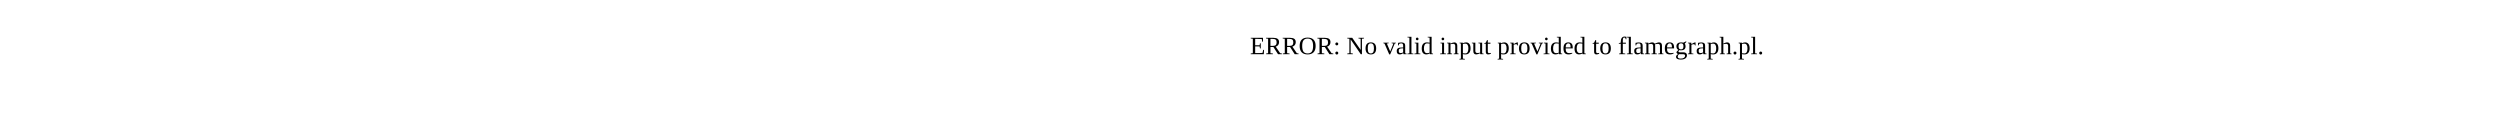
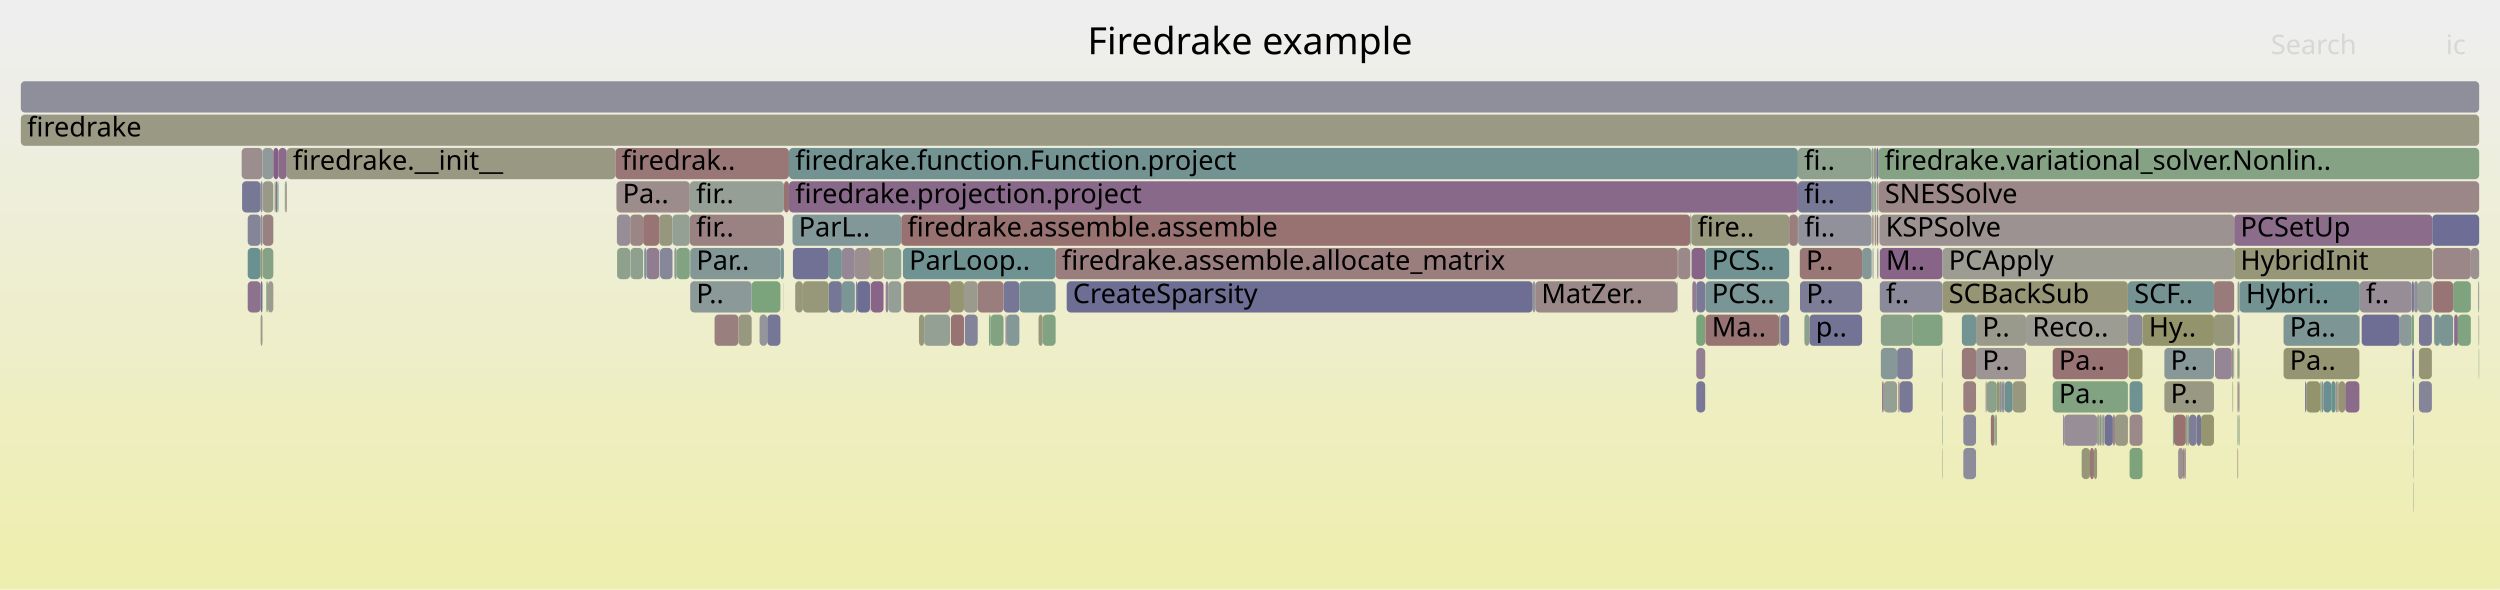
- <svg xmlns="http://www.w3.org/2000/svg" version="1.1" width="1200" height="65" viewBox="0 0 1200 65">
-   <text x="600.00" y="26">ERROR: No valid input provided to flamegraph.pl.</text>
+ <svg xmlns="http://www.w3.org/2000/svg" version="1.1" width="1200" height="283" viewBox="0 0 1200 283">
+   <defs>
+     <linearGradient id="background" y1="0" y2="1" x1="0" x2="0">
+       <stop stop-color="#eeeeee" offset="5%" />
+       <stop stop-color="#eeeeb0" offset="95%" />
+     </linearGradient>
+   </defs>
+   <style type="text/css">
+ 	text { font-family:Verdana; font-size:13px; fill:rgb(0,0,0); }
+ 	#search, #ignorecase { opacity:0.1; cursor:pointer; }
+ 	#search:hover, #search.show, #ignorecase:hover, #ignorecase.show { opacity:1; }
+ 	#subtitle { text-anchor:middle; font-color:rgb(160,160,160); }
+ 	#title { text-anchor:middle; font-size:18px}
+ 	#unzoom { cursor:pointer; }
+ 	#frames &gt; *:hover { stroke:black; stroke-width:0.5; cursor:pointer; }
+ 	.hide { display:none; }
+ 	.parent { opacity:0.5; }
+ </style>
+   <rect x="0.0" y="0" width="1200.0" height="283.0" fill="url(#background)" />
+   <text id="title" x="600.00" y="26">Firedrake example</text>
+   <text id="details" x="10.00" y="265"> </text>
+   <text id="unzoom" x="10.00" y="26" class="hide">Reset Zoom</text>
+   <text id="search" x="1090.00" y="26">Search</text>
+   <text id="ignorecase" x="1174.00" y="26">ic</text>
+   <text id="matched" x="1090.00" y="265"> </text>
+   <g id="frames">
+     <g>
+       <rect x="999.2" y="215" width="4.0" height="15.0" fill="rgb(150.201,150.201,120.205)" rx="2" ry="2" />
+       <text x="1002.20" y="225.5" />
+     </g>
+     <g>
+       <rect x="932.2" y="215" width="0.2" height="15.0" fill="rgb(150.387,150.387,121.105)" rx="2" ry="2" />
+       <text x="935.18" y="225.5" />
+     </g>
+     <g>
+       <rect x="433.7" y="135" width="22.3" height="15.0" fill="rgb(153.247,121.557,121.557)" rx="2" ry="2" />
+       <text x="436.67" y="145.5" />
+     </g>
+     <g>
+       <rect x="125.1" y="103" width="0.9" height="15.0" fill="rgb(144.449,144.449,155.377)" rx="2" ry="2" />
+       <text x="128.13" y="113.5" />
+     </g>
+     <g>
+       <rect x="1005.1" y="215" width="1.5" height="15.0" fill="rgb(150.157,150.157,119.99)" rx="2" ry="2" />
+       <text x="1008.11" y="225.5" />
+     </g>
+     <g>
+       <rect x="331.1" y="103" width="45.2" height="15.0" fill="rgb(154.399,130.389,130.389)" rx="2" ry="2" />
+       <text x="334.14" y="113.5">fir..</text>
+     </g>
+     <g>
+       <rect x="410.3" y="119" width="7.3" height="15.0" fill="rgb(156.046,143.02,143.02)" rx="2" ry="2" />
+       <text x="413.33" y="129.5" />
+     </g>
+     <g>
+       <rect x="118.9" y="135" width="6.2" height="15.0" fill="rgb(140.965,114.349,140.965)" rx="2" ry="2" />
+       <text x="121.89" y="145.5" />
+     </g>
+     <g>
+       <rect x="898.7" y="103" width="0.6" height="15.0" fill="rgb(152.362,114.779,114.779)" rx="2" ry="2" />
+       <text x="901.72" y="113.5" />
+     </g>
+     <g>
+       <rect x="1133.6" y="151" width="18.2" height="15.0" fill="rgb(110.265,110.265,148.761)" rx="2" ry="2" />
+       <text x="1136.65" y="161.5" />
+     </g>
+     <g>
+       <rect x="1171.2" y="151" width="6.3" height="15.0" fill="rgb(122.958,148.915,148.915)" rx="2" ry="2" />
+       <text x="1174.20" y="161.5" />
+     </g>
+     <g>
+       <rect x="1189.8" y="167" width="0.2" height="15.0" fill="rgb(130.369,162.498,130.369)" rx="2" ry="2" />
+       <text x="1192.84" y="177.5" />
+     </g>
+     <g>
+       <rect x="805.5" y="119" width="5.8" height="15.0" fill="rgb(155.101,135.775,135.775)" rx="2" ry="2" />
+       <text x="808.50" y="129.5" />
+     </g>
+     <g>
+       <rect x="343.0" y="151" width="11.5" height="15.0" fill="rgb(153.958,127.01,127.01)" rx="2" ry="2" />
+       <text x="345.96" y="161.5" />
+     </g>
+     <g>
+       <rect x="735.7" y="135" width="1.2" height="15.0" fill="rgb(147.308,147.308,155.931)" rx="2" ry="2" />
+       <text x="738.68" y="145.5" />
+     </g>
+     <g>
+       <rect x="1007.7" y="199" width="0.9" height="15.0" fill="rgb(129.602,150.638,150.638)" rx="2" ry="2" />
+       <text x="1010.67" y="209.5" />
+     </g>
+     <g>
+       <rect x="331.3" y="119" width="43.3" height="15.0" fill="rgb(131.749,151.194,151.194)" rx="2" ry="2" />
+       <text x="334.26" y="129.5">Par..</text>
+     </g>
+     <g>
+       <rect x="812.3" y="135" width="1.9" height="15.0" fill="rgb(144.951,124.561,144.951)" rx="2" ry="2" />
+       <text x="815.28" y="145.5" />
+     </g>
+     <g>
+       <rect x="985.3" y="183" width="36.1" height="15.0" fill="rgb(130.258,162.516,130.258)" rx="2" ry="2" />
+       <text x="988.25" y="193.5">Pa..</text>
+     </g>
+     <g>
+       <rect x="474.7" y="151" width="0.8" height="15.0" fill="rgb(129.152,162.696,129.152)" rx="2" ry="2" />
+       <text x="477.66" y="161.5" />
+     </g>
+     <g>
+       <rect x="1072.4" y="119" width="95.1" height="15.0" fill="rgb(150.362,150.362,120.986)" rx="2" ry="2" />
+       <text x="1075.43" y="129.5">HybridInit</text>
+     </g>
+     <g>
+       <rect x="1074.0" y="151" width="0.3" height="15.0" fill="rgb(145.986,145.986,155.675)" rx="2" ry="2" />
+       <text x="1077.03" y="161.5" />
+     </g>
+     <g>
+       <rect x="960.6" y="183" width="0.8" height="15.0" fill="rgb(130.962,130.962,152.767)" rx="2" ry="2" />
+       <text x="963.56" y="193.5" />
+     </g>
+     <g>
+       <rect x="1158.5" y="231" width="0.2" height="15.0" fill="rgb(142.538,160.517,142.538)" rx="2" ry="2" />
+       <text x="1161.46" y="241.5" />
+     </g>
+     <g>
+       <rect x="1015.2" y="199" width="6.2" height="15.0" fill="rgb(152.591,152.591,131.786)" rx="2" ry="2" />
+       <text x="1018.22" y="209.5" />
+     </g>
+     <g>
+       <rect x="948.5" y="167" width="24.0" height="15.0" fill="rgb(156.759,148.487,148.487)" rx="2" ry="2" />
+       <text x="951.52" y="177.5">P..</text>
+     </g>
+     <g>
+       <rect x="1132.5" y="151" width="0.2" height="15.0" fill="rgb(155.024,155.024,143.577)" rx="2" ry="2" />
+       <text x="1135.47" y="161.5" />
+     </g>
+     <g>
+       <rect x="481.7" y="135" width="7.6" height="15.0" fill="rgb(117.865,117.865,150.232)" rx="2" ry="2" />
+       <text x="484.68" y="145.5" />
+     </g>
+     <g>
+       <rect x="1022.2" y="183" width="6.2" height="15.0" fill="rgb(110.72,145.742,145.742)" rx="2" ry="2" />
+       <text x="1025.25" y="193.5" />
+     </g>
+     <g>
+       <rect x="901.0" y="103" width="0.6" height="15.0" fill="rgb(137.476,105.408,137.476)" rx="2" ry="2" />
+       <text x="904.02" y="113.5" />
+     </g>
+     <g>
+       <rect x="1157.6" y="135" width="1.1" height="15.0" fill="rgb(117.723,117.723,150.204)" rx="2" ry="2" />
+       <text x="1160.63" y="145.5" />
+     </g>
+     <g>
+       <rect x="380.4" y="103" width="52.2" height="15.0" fill="rgb(130.418,150.849,150.849)" rx="2" ry="2" />
+       <text x="383.37" y="113.5">ParL..</text>
+     </g>
+     <g>
+       <rect x="903.4" y="183" width="0.8" height="15.0" fill="rgb(139.778,111.305,139.778)" rx="2" ry="2" />
+       <text x="906.38" y="193.5" />
+     </g>
+     <g>
+       <rect x="404.1" y="119" width="6.2" height="15.0" fill="rgb(148.897,134.674,148.897)" rx="2" ry="2" />
+       <text x="407.12" y="129.5" />
+     </g>
+     <g>
+       <rect x="1161.1" y="183" width="6.2" height="15.0" fill="rgb(132.783,132.783,153.119)" rx="2" ry="2" />
+       <text x="1164.13" y="193.5" />
+     </g>
+     <g>
+       <rect x="1158.5" y="199" width="0.2" height="15.0" fill="rgb(125.667,125.667,151.742)" rx="2" ry="2" />
+       <text x="1161.46" y="209.5" />
+     </g>
+     <g>
+       <rect x="376.2" y="135" width="0.1" height="15.0" fill="rgb(153.203,153.203,134.753)" rx="2" ry="2" />
+       <text x="379.21" y="145.5" />
+     </g>
+     <g>
+       <rect x="1107.0" y="183" width="6.7" height="15.0" fill="rgb(147.762,147.762,108.386)" rx="2" ry="2" />
+       <text x="1109.99" y="193.5" />
+     </g>
+     <g>
+       <rect x="1152.0" y="151" width="5.6" height="15.0" fill="rgb(140.448,153.45,153.45)" rx="2" ry="2" />
+       <text x="1155.04" y="161.5" />
+     </g>
+     <g>
+       <rect x="1168.4" y="151" width="2.8" height="15.0" fill="rgb(124.349,149.276,149.276)" rx="2" ry="2" />
+       <text x="1171.42" y="161.5" />
+     </g>
+     <g>
+       <rect x="364.6" y="151" width="3.7" height="15.0" fill="rgb(147.808,147.808,156.027)" rx="2" ry="2" />
+       <text x="367.56" y="161.5" />
+     </g>
+     <g>
+       <rect x="814.2" y="167" width="4.3" height="15.0" fill="rgb(145.827,126.807,145.827)" rx="2" ry="2" />
+       <text x="817.19" y="177.5" />
+     </g>
+     <g>
+       <rect x="932.2" y="199" width="0.2" height="15.0" fill="rgb(104.79,144.205,144.205)" rx="2" ry="2" />
+       <text x="935.18" y="209.5" />
+     </g>
+     <g>
+       <rect x="1151.8" y="151" width="0.2" height="15.0" fill="rgb(132.878,132.878,153.138)" rx="2" ry="2" />
+       <text x="1154.84" y="161.5" />
+     </g>
+     <g>
+       <rect x="469.3" y="135" width="12.4" height="15.0" fill="rgb(153.671,124.813,124.813)" rx="2" ry="2" />
+       <text x="472.27" y="145.5" />
+     </g>
+     <g>
+       <rect x="910.6" y="167" width="7.5" height="15.0" fill="rgb(124.627,124.627,151.541)" rx="2" ry="2" />
+       <text x="913.62" y="177.5" />
+     </g>
+     <g>
+       <rect x="990.8" y="199" width="15.8" height="15.0" fill="rgb(151.661,141.756,151.661)" rx="2" ry="2" />
+       <text x="993.82" y="209.5" />
+     </g>
+     <g>
+       <rect x="811.6" y="119" width="0.2" height="15.0" fill="rgb(134.732,151.968,151.968)" rx="2" ry="2" />
+       <text x="814.63" y="129.5" />
+     </g>
+     <g>
+       <rect x="1115.2" y="183" width="3.8" height="15.0" fill="rgb(104.76,144.197,144.197)" rx="2" ry="2" />
+       <text x="1118.20" y="193.5" />
+     </g>
+     <g>
+       <rect x="1010.2" y="199" width="4.0" height="15.0" fill="rgb(112.737,112.737,149.239)" rx="2" ry="2" />
+       <text x="1013.24" y="209.5" />
+     </g>
+     <g>
+       <rect x="1158.8" y="135" width="1.8" height="15.0" fill="rgb(144.115,144.115,155.313)" rx="2" ry="2" />
+       <text x="1161.78" y="145.5" />
+     </g>
+     <g>
+       <rect x="902.3" y="135" width="30.1" height="15.0" fill="rgb(138.021,138.021,154.133)" rx="2" ry="2" />
+       <text x="905.27" y="145.5">f..</text>
+     </g>
+     <g>
+       <rect x="814.2" y="183" width="4.3" height="15.0" fill="rgb(121.004,121.004,150.839)" rx="2" ry="2" />
+       <text x="817.19" y="193.5" />
+     </g>
+     <g>
+       <rect x="904.2" y="183" width="6.4" height="15.0" fill="rgb(147.036,159.785,147.036)" rx="2" ry="2" />
+       <text x="907.19" y="193.5" />
+     </g>
+     <g>
+       <rect x="990.3" y="199" width="0.5" height="15.0" fill="rgb(127.989,127.989,152.191)" rx="2" ry="2" />
+       <text x="993.28" y="209.5" />
+     </g>
+     <g>
+       <rect x="1121.9" y="183" width="0.7" height="15.0" fill="rgb(154.989,134.915,134.915)" rx="2" ry="2" />
+       <text x="1124.87" y="193.5" />
+     </g>
+     <g>
+       <rect x="125.1" y="151" width="0.9" height="15.0" fill="rgb(154.197,154.197,139.572)" rx="2" ry="2" />
+       <text x="128.13" y="161.5" />
+     </g>
+     <g>
+       <rect x="1132.7" y="135" width="24.9" height="15.0" fill="rgb(151.329,140.906,151.329)" rx="2" ry="2" />
+       <text x="1135.66" y="145.5">f..</text>
+     </g>
+     <g>
+       <rect x="296.1" y="103" width="6.4" height="15.0" fill="rgb(151.431,141.167,151.431)" rx="2" ry="2" />
+       <text x="299.07" y="113.5" />
+     </g>
+     <g>
+       <rect x="483.0" y="151" width="6.3" height="15.0" fill="rgb(133.426,151.629,151.629)" rx="2" ry="2" />
+       <text x="486.02" y="161.5" />
+     </g>
+     <g>
+       <rect x="368.3" y="151" width="6.3" height="15.0" fill="rgb(117.838,117.838,150.227)" rx="2" ry="2" />
+       <text x="371.28" y="161.5" />
+     </g>
+     <g>
+       <rect x="818.6" y="119" width="40.2" height="15.0" fill="rgb(111.851,146.035,146.035)" rx="2" ry="2" />
+       <text x="821.65" y="129.5">PCS..</text>
+     </g>
+     <g>
+       <rect x="137.6" y="71" width="157.8" height="15.0" fill="rgb(152.33,152.33,130.524)" rx="2" ry="2" />
+       <text x="140.58" y="81.5">firedrake.__init__</text>
+     </g>
+     <g>
+       <rect x="958.0" y="199" width="0.5" height="15.0" fill="rgb(148.992,148.992,114.347)" rx="2" ry="2" />
+       <text x="961.02" y="209.5" />
+     </g>
+     <g>
+       <rect x="818.6" y="135" width="40.2" height="15.0" fill="rgb(122.178,148.713,148.713)" rx="2" ry="2" />
+       <text x="821.65" y="145.5">PCS..</text>
+     </g>
+     <g>
+       <rect x="901.0" y="87" width="0.6" height="15.0" fill="rgb(154.97,134.771,134.771)" rx="2" ry="2" />
+       <text x="904.02" y="97.5" />
+     </g>
+     <g>
+       <rect x="1189.5" y="135" width="0.5" height="15.0" fill="rgb(155.65,155.65,146.613)" rx="2" ry="2" />
+       <text x="1192.45" y="145.5" />
+     </g>
+     <g>
+       <rect x="1021.4" y="151" width="7.0" height="15.0" fill="rgb(137.319,137.319,153.997)" rx="2" ry="2" />
+       <text x="1024.43" y="161.5" />
+     </g>
+     <g>
+       <rect x="126.1" y="103" width="5.1" height="15.0" fill="rgb(154.17,128.638,128.638)" rx="2" ry="2" />
+       <text x="129.09" y="113.5" />
+     </g>
+     <g>
+       <rect x="1074.0" y="135" width="1.0" height="15.0" fill="rgb(144.541,160.191,144.541)" rx="2" ry="2" />
+       <text x="1077.03" y="145.5" />
+     </g>
+     <g>
+       <rect x="475.5" y="151" width="6.2" height="15.0" fill="rgb(129.032,162.716,129.032)" rx="2" ry="2" />
+       <text x="478.49" y="161.5" />
+     </g>
+     <g>
+       <rect x="932.4" y="135" width="89.0" height="15.0" fill="rgb(149.683,149.683,117.697)" rx="2" ry="2" />
+       <text x="935.39" y="145.5">SCBackSub</text>
+     </g>
+     <g>
+       <rect x="805.0" y="135" width="0.3" height="15.0" fill="rgb(143.284,154.185,154.185)" rx="2" ry="2" />
+       <text x="808.03" y="145.5" />
+     </g>
+     <g>
+       <rect x="1021.6" y="167" width="6.8" height="15.0" fill="rgb(147.968,147.968,109.384)" rx="2" ry="2" />
+       <text x="1024.57" y="177.5" />
+     </g>
+     <g>
+       <rect x="941.7" y="167" width="6.8" height="15.0" fill="rgb(153.313,122.068,122.068)" rx="2" ry="2" />
+       <text x="944.73" y="177.5" />
+     </g>
+     <g>
+       <rect x="118.9" y="119" width="6.2" height="15.0" fill="rgb(106.092,144.542,144.542)" rx="2" ry="2" />
+       <text x="121.89" y="129.5" />
+     </g>
+     <g>
+       <rect x="868.5" y="151" width="25.3" height="15.0" fill="rgb(114.977,114.977,149.673)" rx="2" ry="2" />
+       <text x="871.54" y="161.5">p..</text>
+     </g>
+     <g>
+       <rect x="866.1" y="151" width="2.4" height="15.0" fill="rgb(139.784,160.965,139.784)" rx="2" ry="2" />
+       <text x="869.14" y="161.5" />
+     </g>
+     <g>
+       <rect x="432.6" y="103" width="378.7" height="15.0" fill="rgb(152.127,112.973,112.973)" rx="2" ry="2" />
+       <text x="435.55" y="113.5">firedrake.assemble.assemble</text>
+     </g>
+     <g>
+       <rect x="1121.1" y="183" width="0.8" height="15.0" fill="rgb(152.845,152.845,133.018)" rx="2" ry="2" />
+       <text x="1124.14" y="193.5" />
+     </g>
+     <g>
+       <rect x="898.6" y="103" width="0.1" height="15.0" fill="rgb(137.394,152.658,152.658)" rx="2" ry="2" />
+       <text x="901.59" y="113.5" />
+     </g>
+     <g>
+       <rect x="1038.9" y="183" width="23.8" height="15.0" fill="rgb(152.526,152.526,131.473)" rx="2" ry="2" />
+       <text x="1041.88" y="193.5">P..</text>
+     </g>
+     <g>
+       <rect x="864.0" y="135" width="29.8" height="15.0" fill="rgb(124.899,124.899,151.593)" rx="2" ry="2" />
+       <text x="867.05" y="145.5">P..</text>
+     </g>
+     <g>
+       <rect x="959.6" y="183" width="1.0" height="15.0" fill="rgb(132.944,151.504,151.504)" rx="2" ry="2" />
+       <text x="962.58" y="193.5" />
+     </g>
+     <g>
+       <rect x="1014.2" y="199" width="1.0" height="15.0" fill="rgb(154.768,133.219,133.219)" rx="2" ry="2" />
+       <text x="1017.21" y="209.5" />
+     </g>
+     <g>
+       <rect x="489.3" y="135" width="17.4" height="15.0" fill="rgb(119.014,147.893,147.893)" rx="2" ry="2" />
+       <text x="492.32" y="145.5" />
+     </g>
+     <g>
+       <rect x="500.5" y="151" width="6.2" height="15.0" fill="rgb(128.675,162.774,128.675)" rx="2" ry="2" />
+       <text x="503.47" y="161.5" />
+     </g>
+     <g>
+       <rect x="814.2" y="151" width="4.3" height="15.0" fill="rgb(123.955,163.542,123.955)" rx="2" ry="2" />
+       <text x="817.19" y="161.5" />
+     </g>
+     <g>
+       <rect x="376.3" y="87" width="2.4" height="15.0" fill="rgb(152.177,113.357,113.357)" rx="2" ry="2" />
+       <text x="379.34" y="97.5" />
+     </g>
+     <g>
+       <rect x="354.5" y="151" width="6.3" height="15.0" fill="rgb(151.746,151.746,127.692)" rx="2" ry="2" />
+       <text x="357.53" y="161.5" />
+     </g>
+     <g>
+       <rect x="1045.5" y="215" width="2.4" height="15.0" fill="rgb(156.293,144.916,144.916)" rx="2" ry="2" />
+       <text x="1048.47" y="225.5" />
+     </g>
+     <g>
+       <rect x="901.0" y="119" width="0.3" height="15.0" fill="rgb(155.034,135.257,135.257)" rx="2" ry="2" />
+       <text x="904.02" y="129.5" />
+     </g>
+     <g>
+       <rect x="854.5" y="151" width="4.3" height="15.0" fill="rgb(118.191,118.191,150.295)" rx="2" ry="2" />
+       <text x="857.53" y="161.5" />
+     </g>
+     <g>
+       <rect x="1071.6" y="183" width="0.3" height="15.0" fill="rgb(151.86,151.86,128.244)" rx="2" ry="2" />
+       <text x="1074.57" y="193.5" />
+     </g>
+     <g>
+       <rect x="899.3" y="87" width="0.3" height="15.0" fill="rgb(120.639,120.639,150.769)" rx="2" ry="2" />
+       <text x="902.27" y="97.5" />
+     </g>
+     <g>
+       <rect x="911.2" y="183" width="0.6" height="15.0" fill="rgb(153.112,120.524,120.524)" rx="2" ry="2" />
+       <text x="914.17" y="193.5" />
+     </g>
+     <g>
+       <rect x="899.6" y="87" width="1.1" height="15.0" fill="rgb(140.275,160.886,140.275)" rx="2" ry="2" />
+       <text x="902.65" y="97.5" />
+     </g>
+     <g>
+       <rect x="1008.6" y="199" width="0.8" height="15.0" fill="rgb(149.519,159.381,149.519)" rx="2" ry="2" />
+       <text x="1011.65" y="209.5" />
+     </g>
+     <g>
+       <rect x="1028.4" y="151" width="34.3" height="15.0" fill="rgb(147.721,147.721,108.185)" rx="2" ry="2" />
+       <text x="1031.43" y="161.5">Hy..</text>
+     </g>
+     <g>
+       <rect x="397.8" y="135" width="6.3" height="15.0" fill="rgb(117.85,117.85,150.229)" rx="2" ry="2" />
+       <text x="400.79" y="145.5" />
+     </g>
+     <g>
+       <rect x="482.7" y="151" width="0.3" height="15.0" fill="rgb(133.12,94.246,133.12)" rx="2" ry="2" />
+       <text x="485.68" y="161.5" />
+     </g>
+     <g>
+       <rect x="118.9" y="103" width="6.2" height="15.0" fill="rgb(133.25,133.25,153.21)" rx="2" ry="2" />
+       <text x="121.89" y="113.5" />
+     </g>
+     <g>
+       <rect x="1161.1" y="167" width="6.2" height="15.0" fill="rgb(150.005,150.005,119.257)" rx="2" ry="2" />
+       <text x="1164.13" y="177.5" />
+     </g>
+     <g>
+       <rect x="902.8" y="151" width="15.3" height="15.0" fill="rgb(137.356,161.361,137.356)" rx="2" ry="2" />
+       <text x="905.84" y="161.5" />
+     </g>
+     <g>
+       <rect x="397.8" y="119" width="6.3" height="15.0" fill="rgb(118.649,147.798,147.798)" rx="2" ry="2" />
+       <text x="400.79" y="129.5" />
+     </g>
+     <g>
+       <rect x="426.4" y="135" width="6.2" height="15.0" fill="rgb(149.326,159.412,149.326)" rx="2" ry="2" />
+       <text x="429.37" y="145.5" />
+     </g>
+     <g>
+       <rect x="131.8" y="87" width="0.5" height="15.0" fill="rgb(149.548,149.548,117.04)" rx="2" ry="2" />
+       <text x="134.81" y="97.5" />
+     </g>
+     <g>
+       <rect x="462.7" y="135" width="6.6" height="15.0" fill="rgb(154.59,154.59,141.476)" rx="2" ry="2" />
+       <text x="465.69" y="145.5" />
+     </g>
+     <g>
+       <rect x="424.1" y="119" width="8.5" height="15.0" fill="rgb(142.217,160.569,142.217)" rx="2" ry="2" />
+       <text x="427.15" y="129.5" />
+     </g>
+     <g>
+       <rect x="1178.0" y="151" width="1.8" height="15.0" fill="rgb(138.983,109.27,138.983)" rx="2" ry="2" />
+       <text x="1180.99" y="161.5" />
+     </g>
+     <g>
+       <rect x="805.3" y="119" width="0.2" height="15.0" fill="rgb(156.687,147.931,147.931)" rx="2" ry="2" />
+       <text x="808.27" y="129.5" />
+     </g>
+     <g>
+       <rect x="302.6" y="119" width="6.1" height="15.0" fill="rgb(143.427,160.372,143.427)" rx="2" ry="2" />
+       <text x="305.63" y="129.5" />
+     </g>
+     <g>
+       <rect x="331.1" y="87" width="45.2" height="15.0" fill="rgb(149.036,159.459,149.036)" rx="2" ry="2" />
+       <text x="334.14" y="97.5">fir..</text>
+     </g>
+     <g>
+       <rect x="360.8" y="135" width="13.8" height="15.0" fill="rgb(123.803,163.567,123.803)" rx="2" ry="2" />
+       <text x="363.77" y="145.5" />
+     </g>
+     <g>
+       <rect x="858.8" y="103" width="4.2" height="15.0" fill="rgb(153.742,125.356,125.356)" rx="2" ry="2" />
+       <text x="861.76" y="113.5" />
+     </g>
+     <g>
+       <rect x="116.0" y="71" width="10.0" height="15.0" fill="rgb(155.87,141.67,141.67)" rx="2" ry="2" />
+       <text x="118.97" y="81.5" />
+     </g>
+     <g>
+       <rect x="1158.7" y="135" width="0.1" height="15.0" fill="rgb(143.554,120.983,143.554)" rx="2" ry="2" />
+       <text x="1161.66" y="145.5" />
+     </g>
+     <g>
+       <rect x="901.7" y="87" width="288.3" height="15.0" fill="rgb(155.042,135.32,135.32)" rx="2" ry="2" />
+       <text x="904.72" y="97.5">SNESSolve</text>
+     </g>
+     <g>
+       <rect x="1177.5" y="135" width="8.5" height="15.0" fill="rgb(126.602,163.111,126.602)" rx="2" ry="2" />
+       <text x="1180.47" y="145.5" />
+     </g>
+     <g>
+       <rect x="1049.2" y="199" width="0.7" height="15.0" fill="rgb(152.964,152.964,133.594)" rx="2" ry="2" />
+       <text x="1052.16" y="209.5" />
+     </g>
+     <g>
+       <rect x="1009.4" y="199" width="0.8" height="15.0" fill="rgb(152.337,152.337,130.557)" rx="2" ry="2" />
+       <text x="1012.44" y="209.5" />
+     </g>
+     <g>
+       <rect x="1072.4" y="103" width="95.1" height="15.0" fill="rgb(138.871,108.981,138.871)" rx="2" ry="2" />
+       <text x="1075.43" y="113.5">PCSetUp</text>
+     </g>
+     <g>
+       <rect x="125.1" y="87" width="0.9" height="15.0" fill="rgb(137.004,137.004,153.936)" rx="2" ry="2" />
+       <text x="128.13" y="97.5" />
+     </g>
+     <g>
+       <rect x="863.0" y="87" width="35.4" height="15.0" fill="rgb(118.78,118.78,150.409)" rx="2" ry="2" />
+       <text x="865.97" y="97.5">fi..</text>
+     </g>
+     <g>
+       <rect x="1096.1" y="167" width="36.4" height="15.0" fill="rgb(149.058,149.058,114.668)" rx="2" ry="2" />
+       <text x="1099.06" y="177.5">Pa..</text>
+     </g>
+     <g>
+       <rect x="941.7" y="151" width="6.8" height="15.0" fill="rgb(116.067,147.128,147.128)" rx="2" ry="2" />
+       <text x="944.73" y="161.5" />
+     </g>
+     <g>
+       <rect x="1003.2" y="215" width="1.9" height="15.0" fill="rgb(152.921,119.058,119.058)" rx="2" ry="2" />
+       <text x="1006.24" y="225.5" />
+     </g>
+     <g>
+       <rect x="137.2" y="87" width="0.4" height="15.0" fill="rgb(152.594,116.553,116.553)" rx="2" ry="2" />
+       <text x="140.20" y="97.5" />
+     </g>
+     <g>
+       <rect x="918.1" y="151" width="14.3" height="15.0" fill="rgb(129.292,162.673,129.292)" rx="2" ry="2" />
+       <text x="921.09" y="161.5" />
+     </g>
+     <g>
+       <rect x="1074.0" y="215" width="0.3" height="15.0" fill="rgb(153.685,124.92,124.92)" rx="2" ry="2" />
+       <text x="1077.03" y="225.5" />
+     </g>
+     <g>
+       <rect x="310.3" y="119" width="6.1" height="15.0" fill="rgb(144.952,124.565,144.952)" rx="2" ry="2" />
+       <text x="313.30" y="129.5" />
+     </g>
+     <g>
+       <rect x="1074.3" y="151" width="0.7" height="15.0" fill="rgb(117.636,117.636,150.188)" rx="2" ry="2" />
+       <text x="1077.26" y="161.5" />
+     </g>
+     <g>
+       <rect x="1021.4" y="135" width="41.3" height="15.0" fill="rgb(117.038,147.38,147.38)" rx="2" ry="2" />
+       <text x="1024.43" y="145.5">SCF..</text>
+     </g>
+     <g>
+       <rect x="128.6" y="135" width="2.6" height="15.0" fill="rgb(154.988,154.988,143.402)" rx="2" ry="2" />
+       <text x="131.55" y="145.5" />
+     </g>
+     <g>
+       <rect x="456.0" y="135" width="6.7" height="15.0" fill="rgb(148.868,148.868,113.745)" rx="2" ry="2" />
+       <text x="458.99" y="145.5" />
+     </g>
+     <g>
+       <rect x="380.6" y="119" width="17.2" height="15.0" fill="rgb(113.286,113.286,149.346)" rx="2" ry="2" />
+       <text x="383.63" y="129.5" />
+     </g>
+     <g>
+       <rect x="932.1" y="167" width="0.3" height="15.0" fill="rgb(134.787,151.982,151.982)" rx="2" ry="2" />
+       <text x="935.05" y="177.5" />
+     </g>
+     <g>
+       <rect x="116.2" y="87" width="8.9" height="15.0" fill="rgb(119.078,119.078,150.467)" rx="2" ry="2" />
+       <text x="119.19" y="97.5" />
+     </g>
+     <g>
+       <rect x="901.3" y="119" width="0.3" height="15.0" fill="rgb(110.261,145.623,145.623)" rx="2" ry="2" />
+       <text x="904.35" y="129.5" />
+     </g>
+     <g>
+       <rect x="942.4" y="215" width="6.1" height="15.0" fill="rgb(139.55,139.55,154.429)" rx="2" ry="2" />
+       <text x="945.37" y="225.5" />
+     </g>
+     <g>
+       <rect x="133.7" y="71" width="3.9" height="15.0" fill="rgb(138.031,106.829,138.031)" rx="2" ry="2" />
+       <text x="136.70" y="81.5" />
+     </g>
+     <g>
+       <rect x="1074.0" y="183" width="0.3" height="15.0" fill="rgb(153.485,123.382,123.382)" rx="2" ry="2" />
+       <text x="1077.03" y="193.5" />
+     </g>
+     <g>
+       <rect x="901.6" y="71" width="288.4" height="15.0" fill="rgb(132.785,162.105,132.785)" rx="2" ry="2" />
+       <text x="904.56" y="81.5">firedrake.variational_solver.Nonlin..</text>
+     </g>
+     <g>
+       <rect x="1072.3" y="167" width="0.1" height="15.0" fill="rgb(146.768,146.768,155.826)" rx="2" ry="2" />
+       <text x="1075.29" y="177.5" />
+     </g>
+     <g>
+       <rect x="316.6" y="119" width="0.2" height="15.0" fill="rgb(146.758,155.085,155.085)" rx="2" ry="2" />
+       <text x="319.59" y="129.5" />
+     </g>
+     <g>
+       <rect x="1071.9" y="167" width="0.1" height="15.0" fill="rgb(131.634,162.292,131.634)" rx="2" ry="2" />
+       <text x="1074.87" y="177.5" />
+     </g>
+     <g>
+       <rect x="902.1" y="103" width="170.3" height="15.0" fill="rgb(156.454,146.144,146.144)" rx="2" ry="2" />
+       <text x="905.12" y="113.5">KSPSolve</text>
+     </g>
+     <g>
+       <rect x="1022.2" y="199" width="6.2" height="15.0" fill="rgb(155.318,137.438,137.438)" rx="2" ry="2" />
+       <text x="1025.25" y="209.5" />
+     </g>
+     <g>
+       <rect x="1048.6" y="215" width="0.6" height="15.0" fill="rgb(142.463,142.463,154.993)" rx="2" ry="2" />
+       <text x="1051.61" y="225.5" />
+     </g>
+     <g>
+       <rect x="425.1" y="135" width="1.3" height="15.0" fill="rgb(148.311,133.171,148.311)" rx="2" ry="2" />
+       <text x="428.09" y="145.5" />
+     </g>
+     <g>
+       <rect x="1074.3" y="183" width="0.7" height="15.0" fill="rgb(155.909,141.973,141.973)" rx="2" ry="2" />
+       <text x="1077.26" y="193.5" />
+     </g>
+     <g>
+       <rect x="1158.5" y="215" width="0.2" height="15.0" fill="rgb(155.318,137.435,137.435)" rx="2" ry="2" />
+       <text x="1161.46" y="225.5" />
+     </g>
+     <g>
+       <rect x="902.3" y="119" width="30.1" height="15.0" fill="rgb(135.562,100.504,135.562)" rx="2" ry="2" />
+       <text x="905.27" y="129.5">M..</text>
+     </g>
+     <g>
+       <rect x="1074.3" y="167" width="0.7" height="15.0" fill="rgb(125.909,163.224,125.909)" rx="2" ry="2" />
+       <text x="1077.26" y="177.5" />
+     </g>
+     <g>
+       <rect x="1047.9" y="215" width="0.7" height="15.0" fill="rgb(152.005,112.04,112.04)" rx="2" ry="2" />
+       <text x="1050.86" y="225.5" />
+     </g>
+     <g>
+       <rect x="1158.3" y="199" width="0.2" height="15.0" fill="rgb(119.459,148.008,148.008)" rx="2" ry="2" />
+       <text x="1161.32" y="209.5" />
+     </g>
+     <g>
+       <rect x="1074.0" y="199" width="0.3" height="15.0" fill="rgb(127.687,162.935,127.687)" rx="2" ry="2" />
+       <text x="1077.03" y="209.5" />
+     </g>
+     <g>
+       <rect x="985.3" y="167" width="36.1" height="15.0" fill="rgb(152.447,115.429,115.429)" rx="2" ry="2" />
+       <text x="988.25" y="177.5">Pa..</text>
+     </g>
+     <g>
+       <rect x="410.8" y="135" width="0.6" height="15.0" fill="rgb(134.547,134.547,153.461)" rx="2" ry="2" />
+       <text x="413.82" y="145.5" />
+     </g>
+     <g>
+       <rect x="1038.9" y="167" width="23.8" height="15.0" fill="rgb(135.88,152.265,152.265)" rx="2" ry="2" />
+       <text x="1041.88" y="177.5">P..</text>
+     </g>
+     <g>
+       <rect x="126.1" y="119" width="5.1" height="15.0" fill="rgb(133.886,161.926,133.886)" rx="2" ry="2" />
+       <text x="129.09" y="129.5" />
+     </g>
+     <g>
+       <rect x="962.2" y="183" width="3.9" height="15.0" fill="rgb(108.761,145.234,145.234)" rx="2" ry="2" />
+       <text x="965.19" y="193.5" />
+     </g>
+     <g>
+       <rect x="1179.8" y="151" width="6.2" height="15.0" fill="rgb(127.544,162.958,127.544)" rx="2" ry="2" />
+       <text x="1182.85" y="161.5" />
+     </g>
+     <g>
+       <rect x="411.4" y="135" width="6.2" height="15.0" fill="rgb(110.171,110.171,148.743)" rx="2" ry="2" />
+       <text x="414.44" y="145.5" />
+     </g>
+     <g>
+       <rect x="506.7" y="119" width="298.6" height="15.0" fill="rgb(153.739,125.332,125.332)" rx="2" ry="2" />
+       <text x="509.72" y="129.5">firedrake.assemble.allocate_matrix</text>
+     </g>
+     <g>
+       <rect x="296.2" y="119" width="6.3" height="15.0" fill="rgb(140.677,160.82,140.677)" rx="2" ry="2" />
+       <text x="299.22" y="129.5" />
+     </g>
+     <g>
+       <rect x="1063.2" y="167" width="8.1" height="15.0" fill="rgb(148.637,134.008,148.637)" rx="2" ry="2" />
+       <text x="1066.15" y="177.5" />
+     </g>
+     <g>
+       <rect x="942.4" y="183" width="6.1" height="15.0" fill="rgb(153.993,127.281,127.281)" rx="2" ry="2" />
+       <text x="945.37" y="193.5" />
+     </g>
+     <g>
+       <rect x="953.1" y="183" width="0.5" height="15.0" fill="rgb(154.342,129.953,129.953)" rx="2" ry="2" />
+       <text x="956.10" y="193.5" />
+     </g>
+     <g>
+       <rect x="1160.6" y="135" width="6.7" height="15.0" fill="rgb(149.573,159.372,149.573)" rx="2" ry="2" />
+       <text x="1163.63" y="145.5" />
+     </g>
+     <g>
+       <rect x="1075.0" y="135" width="57.7" height="15.0" fill="rgb(114.915,146.83,146.83)" rx="2" ry="2" />
+       <text x="1078.04" y="145.5">Hybri..</text>
+     </g>
+     <g>
+       <rect x="443.6" y="151" width="12.4" height="15.0" fill="rgb(147.216,159.755,147.216)" rx="2" ry="2" />
+       <text x="446.56" y="161.5" />
+     </g>
+     <g>
+       <rect x="953.6" y="183" width="4.9" height="15.0" fill="rgb(140.305,160.881,140.305)" rx="2" ry="2" />
+       <text x="956.63" y="193.5" />
+     </g>
+     <g>
+       <rect x="10.0" y="55" width="1180.0" height="15.0" fill="rgb(152.578,152.578,131.723)" rx="2" ry="2" />
+       <text x="13.00" y="65.5">firedrake</text>
+     </g>
+     <g>
+       <rect x="1074.0" y="167" width="0.3" height="15.0" fill="rgb(152.745,117.713,117.713)" rx="2" ry="2" />
+       <text x="1077.03" y="177.5" />
+     </g>
+     <g>
+       <rect x="818.5" y="119" width="0.1" height="15.0" fill="rgb(155.275,155.275,144.793)" rx="2" ry="2" />
+       <text x="821.45" y="129.5" />
+     </g>
+     <g>
+       <rect x="863.1" y="103" width="35.3" height="15.0" fill="rgb(144.825,144.825,155.45)" rx="2" ry="2" />
+       <text x="866.13" y="113.5">fi..</text>
+     </g>
+     <g>
+       <rect x="1022.2" y="215" width="6.2" height="15.0" fill="rgb(124.365,163.475,124.365)" rx="2" ry="2" />
+       <text x="1025.25" y="225.5" />
+     </g>
+     <g>
+       <rect x="863.0" y="71" width="35.4" height="15.0" fill="rgb(142.176,160.576,142.176)" rx="2" ry="2" />
+       <text x="865.97" y="81.5">fi..</text>
+     </g>
+     <g>
+       <rect x="955.6" y="199" width="1.7" height="15.0" fill="rgb(152.553,116.242,116.242)" rx="2" ry="2" />
+       <text x="958.57" y="209.5" />
+     </g>
+     <g>
+       <rect x="899.3" y="71" width="1.4" height="15.0" fill="rgb(152.412,152.412,130.92)" rx="2" ry="2" />
+       <text x="902.27" y="81.5" />
+     </g>
+     <g>
+       <rect x="433.4" y="119" width="73.3" height="15.0" fill="rgb(110.926,145.796,145.796)" rx="2" ry="2" />
+       <text x="436.40" y="129.5">ParLoop..</text>
+     </g>
+     <g>
+       <rect x="898.4" y="87" width="0.9" height="15.0" fill="rgb(142.756,160.482,142.756)" rx="2" ry="2" />
+       <text x="901.40" y="97.5" />
+     </g>
+     <g>
+       <rect x="378.7" y="71" width="484.3" height="15.0" fill="rgb(114.882,146.821,146.821)" rx="2" ry="2" />
+       <text x="381.71" y="81.5">firedrake.function.Function.project</text>
+     </g>
+     <g>
+       <rect x="418.0" y="135" width="6.1" height="15.0" fill="rgb(135.947,101.49,135.947)" rx="2" ry="2" />
+       <text x="421.02" y="145.5" />
+     </g>
+     <g>
+       <rect x="814.2" y="135" width="4.3" height="15.0" fill="rgb(122.423,122.423,151.114)" rx="2" ry="2" />
+       <text x="817.19" y="145.5" />
+     </g>
+     <g>
+       <rect x="958.5" y="183" width="1.1" height="15.0" fill="rgb(148.109,148.109,110.068)" rx="2" ry="2" />
+       <text x="961.55" y="193.5" />
+     </g>
+     <g>
+       <rect x="911.8" y="183" width="6.3" height="15.0" fill="rgb(120.519,120.519,150.746)" rx="2" ry="2" />
+       <text x="914.83" y="193.5" />
+     </g>
+     <g>
+       <rect x="1125.7" y="183" width="6.8" height="15.0" fill="rgb(138.079,106.954,138.079)" rx="2" ry="2" />
+       <text x="1128.65" y="193.5" />
+     </g>
+     <g>
+       <rect x="957.3" y="199" width="0.7" height="15.0" fill="rgb(137.345,161.362,137.345)" rx="2" ry="2" />
+       <text x="960.32" y="209.5" />
+     </g>
+     <g>
+       <rect x="863.9" y="119" width="29.9" height="15.0" fill="rgb(152.9,118.898,118.898)" rx="2" ry="2" />
+       <text x="866.90" y="129.5">P..</text>
+     </g>
+     <g>
+       <rect x="1106.4" y="183" width="0.6" height="15.0" fill="rgb(127.679,127.679,152.131)" rx="2" ry="2" />
+       <text x="1109.43" y="193.5" />
+     </g>
+     <g>
+       <rect x="308.7" y="103" width="7.7" height="15.0" fill="rgb(152.541,116.149,116.149)" rx="2" ry="2" />
+       <text x="311.68" y="113.5" />
+     </g>
+     <g>
+       <rect x="1114.4" y="183" width="0.8" height="15.0" fill="rgb(149.676,136.67,149.676)" rx="2" ry="2" />
+       <text x="1117.45" y="193.5" />
+     </g>
+     <g>
+       <rect x="309.2" y="119" width="1.1" height="15.0" fill="rgb(126.182,149.751,149.751)" rx="2" ry="2" />
+       <text x="312.17" y="129.5" />
+     </g>
+     <g>
+       <rect x="1161.1" y="151" width="6.2" height="15.0" fill="rgb(120.896,120.896,150.819)" rx="2" ry="2" />
+       <text x="1164.13" y="161.5" />
+     </g>
+     <g>
+       <rect x="1167.5" y="103" width="22.5" height="15.0" fill="rgb(109.272,109.272,148.569)" rx="2" ry="2" />
+       <text x="1170.50" y="113.5" />
+     </g>
+     <g>
+       <rect x="1056.5" y="199" width="6.2" height="15.0" fill="rgb(148.567,148.567,112.288)" rx="2" ry="2" />
+       <text x="1059.50" y="209.5" />
+     </g>
+     <g>
+       <rect x="1186.0" y="119" width="4.0" height="15.0" fill="rgb(156.363,145.449,145.449)" rx="2" ry="2" />
+       <text x="1188.98" y="129.5" />
+     </g>
+     <g>
+       <rect x="1006.6" y="199" width="1.1" height="15.0" fill="rgb(152.568,152.568,131.675)" rx="2" ry="2" />
+       <text x="1009.64" y="209.5" />
+     </g>
+     <g>
+       <rect x="1096.1" y="151" width="36.4" height="15.0" fill="rgb(125.197,149.496,149.496)" rx="2" ry="2" />
+       <text x="1099.06" y="161.5">Pa..</text>
+     </g>
+     <g>
+       <rect x="899.8" y="103" width="0.9" height="15.0" fill="rgb(150.749,150.749,122.862)" rx="2" ry="2" />
+       <text x="902.79" y="113.5" />
+     </g>
+     <g>
+       <rect x="132.3" y="87" width="0.8" height="15.0" fill="rgb(117.842,117.842,150.227)" rx="2" ry="2" />
+       <text x="135.29" y="97.5" />
+     </g>
+     <g>
+       <rect x="966.1" y="183" width="6.4" height="15.0" fill="rgb(151.607,151.607,127.02)" rx="2" ry="2" />
+       <text x="969.13" y="193.5" />
+     </g>
+     <g>
+       <rect x="1119.0" y="183" width="2.1" height="15.0" fill="rgb(105.835,144.476,144.476)" rx="2" ry="2" />
+       <text x="1122.00" y="193.5" />
+     </g>
+     <g>
+       <rect x="1049.9" y="199" width="0.8" height="15.0" fill="rgb(132.674,162.123,132.674)" rx="2" ry="2" />
+       <text x="1052.90" y="209.5" />
+     </g>
+     <g>
+       <rect x="1054.4" y="199" width="2.1" height="15.0" fill="rgb(116.952,116.952,150.055)" rx="2" ry="2" />
+       <text x="1057.43" y="209.5" />
+     </g>
+     <g>
+       <rect x="893.8" y="119" width="4.6" height="15.0" fill="rgb(131.179,151.046,151.046)" rx="2" ry="2" />
+       <text x="896.79" y="129.5" />
+     </g>
+     <g>
+       <rect x="302.5" y="103" width="6.2" height="15.0" fill="rgb(154.862,133.943,133.943)" rx="2" ry="2" />
+       <text x="305.47" y="113.5" />
+     </g>
+     <g>
+       <rect x="10.0" y="39" width="1180.0" height="15.0" fill="rgb(143.105,143.105,155.117)" rx="2" ry="2" />
+       <text x="13.00" y="49.5" />
+     </g>
+     <g>
+       <rect x="378.7" y="87" width="484.3" height="15.0" fill="rgb(137.209,104.723,137.209)" rx="2" ry="2" />
+       <text x="381.71" y="97.5">firedrake.projection.project</text>
+     </g>
+     <g>
+       <rect x="1050.7" y="199" width="3.7" height="15.0" fill="rgb(126.072,126.072,151.82)" rx="2" ry="2" />
+       <text x="1053.66" y="209.5" />
+     </g>
+     <g>
+       <rect x="136.7" y="87" width="0.5" height="15.0" fill="rgb(129.277,162.676,129.277)" rx="2" ry="2" />
+       <text x="139.65" y="97.5" />
+     </g>
+     <g>
+       <rect x="1062.7" y="151" width="9.7" height="15.0" fill="rgb(150.741,150.741,122.821)" rx="2" ry="2" />
+       <text x="1065.73" y="161.5" />
+     </g>
+     <g>
+       <rect x="1167.9" y="135" width="9.6" height="15.0" fill="rgb(152.513,115.936,115.936)" rx="2" ry="2" />
+       <text x="1170.88" y="145.5" />
+     </g>
+     <g>
+       <rect x="932.4" y="119" width="140.0" height="15.0" fill="rgb(155.748,155.748,147.087)" rx="2" ry="2" />
+       <text x="935.39" y="129.5">PCApply</text>
+     </g>
+     <g>
+       <rect x="126.1" y="87" width="5.1" height="15.0" fill="rgb(153.402,153.402,135.718)" rx="2" ry="2" />
+       <text x="129.09" y="97.5" />
+     </g>
+     <g>
+       <rect x="948.5" y="151" width="24.0" height="15.0" fill="rgb(154.228,154.228,139.72)" rx="2" ry="2" />
+       <text x="951.52" y="161.5">P..</text>
+     </g>
+     <g>
+       <rect x="898.6" y="119" width="0.1" height="15.0" fill="rgb(154.702,132.719,132.719)" rx="2" ry="2" />
+       <text x="901.59" y="129.5" />
+     </g>
+     <g>
+       <rect x="1071.3" y="167" width="0.6" height="15.0" fill="rgb(155.639,139.899,139.899)" rx="2" ry="2" />
+       <text x="1074.30" y="177.5" />
+     </g>
+     <g>
+       <rect x="1157.6" y="151" width="1.1" height="15.0" fill="rgb(124.005,163.534,124.005)" rx="2" ry="2" />
+       <text x="1160.63" y="161.5" />
+     </g>
+     <g>
+       <rect x="811.8" y="103" width="47.0" height="15.0" fill="rgb(151.32,151.32,125.628)" rx="2" ry="2" />
+       <text x="814.82" y="113.5">fire..</text>
+     </g>
+     <g>
+       <rect x="972.5" y="151" width="48.9" height="15.0" fill="rgb(155.65,155.65,146.611)" rx="2" ry="2" />
+       <text x="975.54" y="161.5">Reco..</text>
+     </g>
+     <g>
+       <rect x="1157.9" y="167" width="0.8" height="15.0" fill="rgb(116.624,116.624,149.992)" rx="2" ry="2" />
+       <text x="1160.93" y="177.5" />
+     </g>
+     <g>
+       <rect x="1122.6" y="183" width="3.1" height="15.0" fill="rgb(149.181,149.181,115.264)" rx="2" ry="2" />
+       <text x="1125.61" y="193.5" />
+     </g>
+     <g>
+       <rect x="295.4" y="71" width="83.3" height="15.0" fill="rgb(152.916,119.019,119.019)" rx="2" ry="2" />
+       <text x="298.40" y="81.5">firedrak..</text>
+     </g>
+     <g>
+       <rect x="417.8" y="135" width="0.2" height="15.0" fill="rgb(156.343,145.295,145.295)" rx="2" ry="2" />
+       <text x="420.81" y="145.5" />
+     </g>
+     <g>
+       <rect x="1062.7" y="135" width="9.7" height="15.0" fill="rgb(153.473,123.291,123.291)" rx="2" ry="2" />
+       <text x="1065.73" y="145.5" />
+     </g>
+     <g>
+       <rect x="316.4" y="103" width="6.4" height="15.0" fill="rgb(151.204,151.204,125.066)" rx="2" ry="2" />
+       <text x="319.40" y="113.5" />
+     </g>
+     <g>
+       <rect x="127.8" y="135" width="0.8" height="15.0" fill="rgb(131.449,162.322,131.449)" rx="2" ry="2" />
+       <text x="130.81" y="145.5" />
+     </g>
+     <g>
+       <rect x="1072.0" y="167" width="0.3" height="15.0" fill="rgb(131.696,162.282,131.696)" rx="2" ry="2" />
+       <text x="1075.03" y="177.5" />
+     </g>
+     <g>
+       <rect x="125.1" y="119" width="0.9" height="15.0" fill="rgb(150.049,150.049,119.469)" rx="2" ry="2" />
+       <text x="128.13" y="129.5" />
+     </g>
+     <g>
+       <rect x="812.0" y="119" width="6.5" height="15.0" fill="rgb(135.284,99.79,135.284)" rx="2" ry="2" />
+       <text x="815.03" y="129.5" />
+     </g>
+     <g>
+       <rect x="316.8" y="119" width="6.0" height="15.0" fill="rgb(135.167,135.167,153.581)" rx="2" ry="2" />
+       <text x="319.79" y="129.5" />
+     </g>
+     <g>
+       <rect x="331.3" y="135" width="29.5" height="15.0" fill="rgb(139.888,153.304,153.304)" rx="2" ry="2" />
+       <text x="334.26" y="145.5">P..</text>
+     </g>
+     <g>
+       <rect x="942.4" y="199" width="6.1" height="15.0" fill="rgb(136.655,136.655,153.869)" rx="2" ry="2" />
+       <text x="945.37" y="209.5" />
+     </g>
+     <g>
+       <rect x="417.6" y="119" width="6.5" height="15.0" fill="rgb(152.517,152.517,131.426)" rx="2" ry="2" />
+       <text x="420.61" y="129.5" />
+     </g>
+     <g>
+       <rect x="323.7" y="119" width="1.1" height="15.0" fill="rgb(138.875,153.042,153.042)" rx="2" ry="2" />
+       <text x="326.73" y="129.5" />
+     </g>
+     <g>
+       <rect x="126.0" y="71" width="5.2" height="15.0" fill="rgb(144.093,154.394,154.394)" rx="2" ry="2" />
+       <text x="128.95" y="81.5" />
+     </g>
+     <g>
+       <rect x="1043.5" y="199" width="5.7" height="15.0" fill="rgb(152.135,113.035,113.035)" rx="2" ry="2" />
+       <text x="1046.51" y="209.5" />
+     </g>
+     <g>
+       <rect x="1189.7" y="151" width="0.3" height="15.0" fill="rgb(153.065,153.065,134.086)" rx="2" ry="2" />
+       <text x="1192.66" y="161.5" />
+     </g>
+     <g>
+       <rect x="1167.3" y="135" width="0.2" height="15.0" fill="rgb(132.806,151.468,151.468)" rx="2" ry="2" />
+       <text x="1170.32" y="145.5" />
+     </g>
+     <g>
+       <rect x="456.4" y="151" width="6.3" height="15.0" fill="rgb(152.418,115.201,115.201)" rx="2" ry="2" />
+       <text x="459.37" y="161.5" />
+     </g>
+     <g>
+       <rect x="1113.7" y="183" width="0.7" height="15.0" fill="rgb(125.767,163.247,125.767)" rx="2" ry="2" />
+       <text x="1116.69" y="193.5" />
+     </g>
+     <g>
+       <rect x="295.9" y="87" width="35.2" height="15.0" fill="rgb(155.665,140.102,140.102)" rx="2" ry="2" />
+       <text x="298.86" y="97.5">Pa..</text>
+     </g>
+     <g>
+       <rect x="898.4" y="71" width="0.9" height="15.0" fill="rgb(142.452,160.531,142.452)" rx="2" ry="2" />
+       <text x="901.40" y="81.5" />
+     </g>
+     <g>
+       <rect x="1043.0" y="199" width="0.5" height="15.0" fill="rgb(131.782,162.268,131.782)" rx="2" ry="2" />
+       <text x="1045.98" y="209.5" />
+     </g>
+     <g>
+       <rect x="381.7" y="135" width="3.7" height="15.0" fill="rgb(150.688,150.688,122.565)" rx="2" ry="2" />
+       <text x="384.67" y="145.5" />
+     </g>
+     <g>
+       <rect x="322.8" y="103" width="8.3" height="15.0" fill="rgb(147.43,159.721,147.43)" rx="2" ry="2" />
+       <text x="325.77" y="113.5" />
+     </g>
+     <g>
+       <rect x="324.8" y="119" width="6.3" height="15.0" fill="rgb(129.65,162.615,129.65)" rx="2" ry="2" />
+       <text x="327.76" y="129.5" />
+     </g>
+     <g>
+       <rect x="736.9" y="135" width="68.1" height="15.0" fill="rgb(155.311,137.388,137.388)" rx="2" ry="2" />
+       <text x="739.86" y="145.5">MatZer..</text>
+     </g>
+     <g>
+       <rect x="902.8" y="167" width="7.8" height="15.0" fill="rgb(134.337,151.865,151.865)" rx="2" ry="2" />
+       <text x="905.84" y="177.5" />
+     </g>
+     <g>
+       <rect x="1167.9" y="119" width="18.1" height="15.0" fill="rgb(154.967,134.748,134.748)" rx="2" ry="2" />
+       <text x="1170.88" y="129.5" />
+     </g>
+     <g>
+       <rect x="900.7" y="71" width="0.9" height="15.0" fill="rgb(113.348,113.348,149.358)" rx="2" ry="2" />
+       <text x="903.67" y="81.5" />
+     </g>
+     <g>
+       <rect x="374.6" y="119" width="1.7" height="15.0" fill="rgb(118.125,147.662,147.662)" rx="2" ry="2" />
+       <text x="377.57" y="129.5" />
+     </g>
+     <g>
+       <rect x="1074.5" y="199" width="0.5" height="15.0" fill="rgb(136.257,161.54,136.257)" rx="2" ry="2" />
+       <text x="1077.53" y="209.5" />
+     </g>
+     <g>
+       <rect x="1158.2" y="183" width="0.5" height="15.0" fill="rgb(125.448,125.448,151.7)" rx="2" ry="2" />
+       <text x="1161.16" y="193.5" />
+     </g>
+     <g>
+       <rect x="498.5" y="151" width="2.0" height="15.0" fill="rgb(150.884,150.884,123.515)" rx="2" ry="2" />
+       <text x="501.54" y="161.5" />
+     </g>
+     <g>
+       <rect x="463.1" y="151" width="6.2" height="15.0" fill="rgb(131.305,131.305,152.833)" rx="2" ry="2" />
+       <text x="466.09" y="161.5" />
+     </g>
+     <g>
+       <rect x="818.6" y="151" width="35.4" height="15.0" fill="rgb(152.329,114.519,114.519)" rx="2" ry="2" />
+       <text x="821.65" y="161.5">Ma..</text>
+     </g>
+     <g>
+       <rect x="133.1" y="87" width="0.6" height="15.0" fill="rgb(137.066,161.408,137.066)" rx="2" ry="2" />
+       <text x="136.08" y="97.5" />
+     </g>
+     <g>
+       <rect x="932.1" y="183" width="0.3" height="15.0" fill="rgb(147.929,147.929,109.195)" rx="2" ry="2" />
+       <text x="935.05" y="193.5" />
+     </g>
+     <g>
+       <rect x="385.4" y="135" width="12.4" height="15.0" fill="rgb(150.598,150.598,122.129)" rx="2" ry="2" />
+       <text x="388.44" y="145.5" />
+     </g>
+     <g>
+       <rect x="131.2" y="71" width="2.5" height="15.0" fill="rgb(133.193,94.431,133.193)" rx="2" ry="2" />
+       <text x="134.24" y="81.5" />
+     </g>
+     <g>
+       <rect x="961.4" y="183" width="0.8" height="15.0" fill="rgb(155.396,138.038,138.038)" rx="2" ry="2" />
+       <text x="964.38" y="193.5" />
+     </g>
+     <g>
+       <rect x="441.1" y="151" width="2.5" height="15.0" fill="rgb(151.006,151.006,124.104)" rx="2" ry="2" />
+       <text x="444.11" y="161.5" />
+     </g>
+     <g>
+       <rect x="125.1" y="135" width="0.9" height="15.0" fill="rgb(113.189,113.189,149.327)" rx="2" ry="2" />
+       <text x="128.13" y="145.5" />
+     </g>
+     <g>
+       <rect x="404.1" y="135" width="6.2" height="15.0" fill="rgb(123.943,149.17,149.17)" rx="2" ry="2" />
+       <text x="407.12" y="145.5" />
+     </g>
+     <g>
+       <rect x="512.0" y="135" width="223.7" height="15.0" fill="rgb(110.191,110.191,148.747)" rx="2" ry="2" />
+       <text x="514.98" y="145.5">CreateSparsity</text>
+     </g>
+     <g>
+       <rect x="811.3" y="103" width="0.5" height="15.0" fill="rgb(140.774,153.534,153.534)" rx="2" ry="2" />
+       <text x="814.33" y="113.5" />
+     </g>
+     <g>
+       <rect x="854.0" y="151" width="0.5" height="15.0" fill="rgb(140.217,160.895,140.217)" rx="2" ry="2" />
+       <text x="857.04" y="161.5" />
+     </g>
+     <g>
+       <rect x="898.9" y="119" width="0.4" height="15.0" fill="rgb(147.305,159.741,147.305)" rx="2" ry="2" />
+       <text x="901.87" y="129.5" />
+     </g>
+   </g>
</svg>
